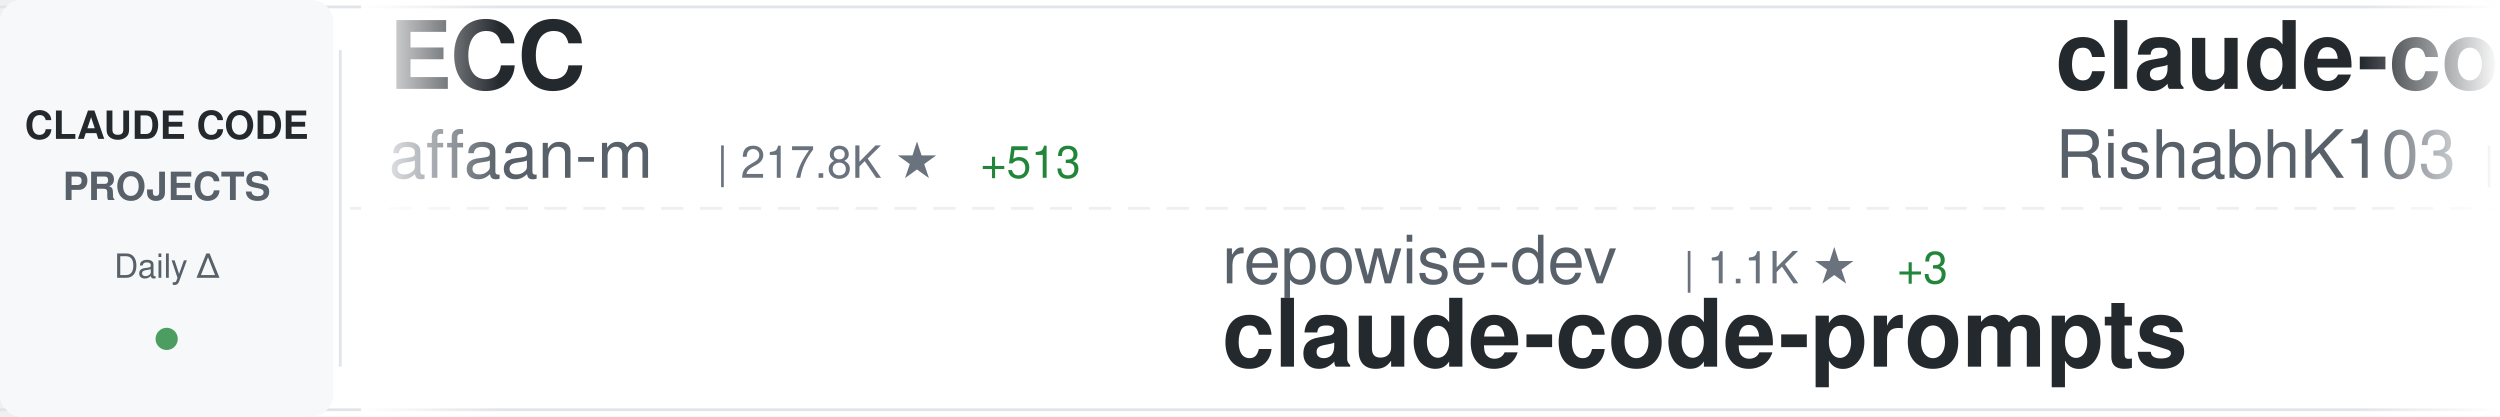
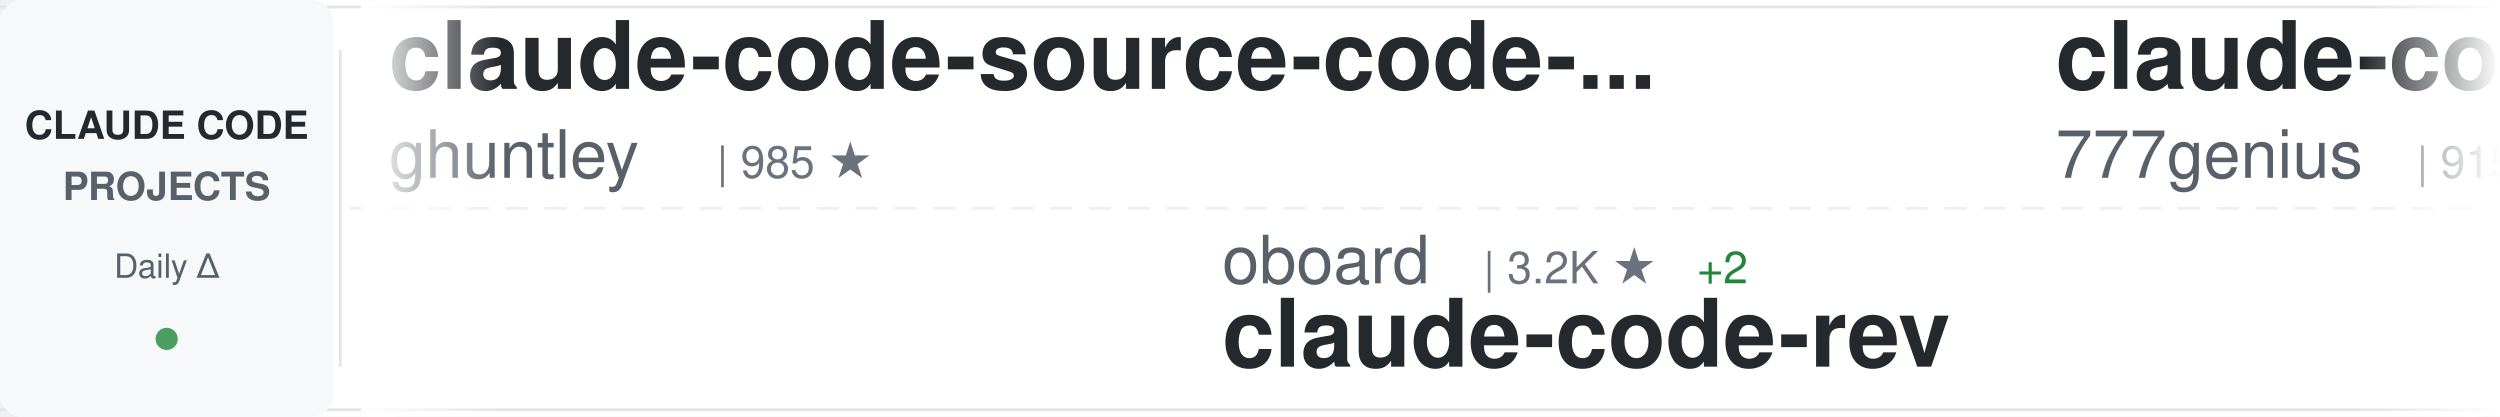
<svg xmlns="http://www.w3.org/2000/svg" width="900" height="150">
  <defs>
    <linearGradient id="awesomeLeftFade" x1="0%" y1="0%" x2="100%" y2="0%">
      <stop offset="0%" style="stop-color:#ffffff;stop-opacity:1" />
      <stop offset="100%" style="stop-color:#ffffff;stop-opacity:0" />
    </linearGradient>
    <linearGradient id="awesomeRightFade" x1="0%" y1="0%" x2="100%" y2="0%">
      <stop offset="0%" style="stop-color:#ffffff;stop-opacity:0" />
      <stop offset="100%" style="stop-color:#ffffff;stop-opacity:1" />
    </linearGradient>
  </defs>
  <rect width="900" height="150" fill="#ffffff" rx="8" />
  <rect x="0" y="2" width="900" height="1" fill="#e1e4e8" />
  <rect x="0" y="147" width="900" height="1" fill="#e1e4e8" />
  <line x1="0" y1="75" x2="900" y2="75" stroke="#e1e4e8" stroke-width="1" stroke-dasharray="8 6" opacity="0.6" />
  <rect x="0" y="0" width="120" height="150" fill="#f6f8fa" rx="8" />
  <text x="60" y="50" font-family="-apple-system, BlinkMacSystemFont, 'Segoe UI', Helvetica, Arial, sans-serif" font-size="14" font-weight="600" fill="#24292e" text-anchor="middle">CLAUDE CODE</text>
  <text x="60" y="72" font-family="-apple-system, BlinkMacSystemFont, 'Segoe UI', Helvetica, Arial, sans-serif" font-size="14" font-weight="600" fill="#586069" text-anchor="middle">PROJECTS</text>
  <text x="60" y="100" font-family="-apple-system, BlinkMacSystemFont, 'Segoe UI', Helvetica, Arial, sans-serif" font-size="12" font-weight="500" fill="#586069" text-anchor="middle">Daily Δ</text>
  <circle cx="60" cy="122" r="4" fill="#22863a" opacity="0.8" />
  <rect x="122" y="18" width="1" height="114" fill="#e1e4e8" />
  <clipPath id="awesomeTickerClip">
    <rect x="130" y="0" width="770" height="150" />
  </clipPath>
  <g clip-path="url(#awesomeTickerClip)">
    <g id="awesomeTickerItems">
      <animateTransform attributeName="transform" attributeType="XML" type="translate" from="0 0" to="-3000 0" dur="54s" repeatCount="indefinite" />
      <g transform="translate(0, 0)">
-         <text x="140" y="32" font-family="-apple-system, BlinkMacSystemFont, 'Segoe UI', Helvetica, Arial, sans-serif" font-size="34" font-weight="600" fill="#24292e">ECC</text>
-         <text x="140" y="64" font-family="-apple-system, BlinkMacSystemFont, 'Segoe UI', Helvetica, Arial, sans-serif" font-size="24" font-weight="400" fill="#586069">affaan-m</text>
-         <text x="258" y="64" font-family="-apple-system, BlinkMacSystemFont, 'Segoe UI', Helvetica, Arial, sans-serif" font-size="16" font-weight="500" fill="#6a737d">| 217.8K ★</text>
-         <text x="353" y="64" font-family="-apple-system, BlinkMacSystemFont, 'Segoe UI', Helvetica, Arial, sans-serif" font-size="16" font-weight="500" fill="#22863a"> +513</text>
+         <text x="140" y="32" font-family="-apple-system, BlinkMacSystemFont, 'Segoe UI', Helvetica, Arial, sans-serif" font-size="34" font-weight="600" fill="#24292e">claude-code-source-code-...</text>
+         <text x="140" y="64" font-family="-apple-system, BlinkMacSystemFont, 'Segoe UI', Helvetica, Arial, sans-serif" font-size="24" font-weight="400" fill="#586069">ghuntley</text>
+         <text x="258" y="64" font-family="-apple-system, BlinkMacSystemFont, 'Segoe UI', Helvetica, Arial, sans-serif" font-size="16" font-weight="500" fill="#6a737d">| 985 ★</text>
      </g>
      <g transform="translate(300, 0)">
-         <text x="140" y="102" font-family="-apple-system, BlinkMacSystemFont, 'Segoe UI', Helvetica, Arial, sans-serif" font-size="24" font-weight="400" fill="#586069">repowise-dev</text>
-         <text x="306" y="102" font-family="-apple-system, BlinkMacSystemFont, 'Segoe UI', Helvetica, Arial, sans-serif" font-size="16" font-weight="500" fill="#6a737d">| 1.1K ★</text>
-         <text x="383" y="102" font-family="-apple-system, BlinkMacSystemFont, 'Segoe UI', Helvetica, Arial, sans-serif" font-size="16" font-weight="500" fill="#22863a"> +3</text>
-         <text x="140" y="132" font-family="-apple-system, BlinkMacSystemFont, 'Segoe UI', Helvetica, Arial, sans-serif" font-size="34" font-weight="600" fill="#24292e">claude-code-prompts</text>
+         <text x="140" y="102" font-family="-apple-system, BlinkMacSystemFont, 'Segoe UI', Helvetica, Arial, sans-serif" font-size="24" font-weight="400" fill="#586069">oboard</text>
+         <text x="234" y="102" font-family="-apple-system, BlinkMacSystemFont, 'Segoe UI', Helvetica, Arial, sans-serif" font-size="16" font-weight="500" fill="#6a737d">| 3.2K ★</text>
+         <text x="311" y="102" font-family="-apple-system, BlinkMacSystemFont, 'Segoe UI', Helvetica, Arial, sans-serif" font-size="16" font-weight="500" fill="#22863a"> +2</text>
+         <text x="140" y="132" font-family="-apple-system, BlinkMacSystemFont, 'Segoe UI', Helvetica, Arial, sans-serif" font-size="34" font-weight="600" fill="#24292e">claude-code-rev</text>
      </g>
      <g transform="translate(600, 0)">
-         <text x="140" y="32" font-family="-apple-system, BlinkMacSystemFont, 'Segoe UI', Helvetica, Arial, sans-serif" font-size="34" font-weight="600" fill="#24292e">claude-code</text>
-         <text x="140" y="64" font-family="-apple-system, BlinkMacSystemFont, 'Segoe UI', Helvetica, Arial, sans-serif" font-size="24" font-weight="400" fill="#586069">RishabhK103</text>
-         <text x="294" y="64" font-family="-apple-system, BlinkMacSystemFont, 'Segoe UI', Helvetica, Arial, sans-serif" font-size="16" font-weight="500" fill="#6a737d">| 90 ★</text>
+         <text x="140" y="32" font-family="-apple-system, BlinkMacSystemFont, 'Segoe UI', Helvetica, Arial, sans-serif" font-size="34" font-weight="600" fill="#24292e">claude-code-source-code</text>
+         <text x="140" y="64" font-family="-apple-system, BlinkMacSystemFont, 'Segoe UI', Helvetica, Arial, sans-serif" font-size="24" font-weight="400" fill="#586069">777genius</text>
+         <text x="270" y="64" font-family="-apple-system, BlinkMacSystemFont, 'Segoe UI', Helvetica, Arial, sans-serif" font-size="16" font-weight="500" fill="#6a737d">| 915 ★</text>
      </g>
      <g transform="translate(900, 0)">
-         <text x="140" y="102" font-family="-apple-system, BlinkMacSystemFont, 'Segoe UI', Helvetica, Arial, sans-serif" font-size="24" font-weight="400" fill="#586069">anthropics</text>
-         <text x="282" y="102" font-family="-apple-system, BlinkMacSystemFont, 'Segoe UI', Helvetica, Arial, sans-serif" font-size="16" font-weight="500" fill="#6a737d">| 8.1K ★</text>
-         <text x="359" y="102" font-family="-apple-system, BlinkMacSystemFont, 'Segoe UI', Helvetica, Arial, sans-serif" font-size="16" font-weight="500" fill="#22863a"> +13</text>
-         <text x="140" y="132" font-family="-apple-system, BlinkMacSystemFont, 'Segoe UI', Helvetica, Arial, sans-serif" font-size="34" font-weight="600" fill="#24292e">claude-code-action</text>
+         <text x="140" y="102" font-family="-apple-system, BlinkMacSystemFont, 'Segoe UI', Helvetica, Arial, sans-serif" font-size="24" font-weight="400" fill="#586069">SeemSeam</text>
+         <text x="258" y="102" font-family="-apple-system, BlinkMacSystemFont, 'Segoe UI', Helvetica, Arial, sans-serif" font-size="16" font-weight="500" fill="#6a737d">| 3.0K ★</text>
+         <text x="335" y="102" font-family="-apple-system, BlinkMacSystemFont, 'Segoe UI', Helvetica, Arial, sans-serif" font-size="16" font-weight="500" fill="#22863a"> +6</text>
+         <text x="140" y="132" font-family="-apple-system, BlinkMacSystemFont, 'Segoe UI', Helvetica, Arial, sans-serif" font-size="34" font-weight="600" fill="#24292e">claude_codex_bridge</text>
      </g>
      <g transform="translate(1200, 0)">
-         <text x="140" y="32" font-family="-apple-system, BlinkMacSystemFont, 'Segoe UI', Helvetica, Arial, sans-serif" font-size="34" font-weight="600" fill="#24292e">claude-code-telegram</text>
-         <text x="140" y="64" font-family="-apple-system, BlinkMacSystemFont, 'Segoe UI', Helvetica, Arial, sans-serif" font-size="24" font-weight="400" fill="#586069">RichardAtCT</text>
-         <text x="294" y="64" font-family="-apple-system, BlinkMacSystemFont, 'Segoe UI', Helvetica, Arial, sans-serif" font-size="16" font-weight="500" fill="#6a737d">| 2.7K ★</text>
-         <text x="371" y="64" font-family="-apple-system, BlinkMacSystemFont, 'Segoe UI', Helvetica, Arial, sans-serif" font-size="16" font-weight="500" fill="#22863a"> +4</text>
+         <text x="140" y="32" font-family="-apple-system, BlinkMacSystemFont, 'Segoe UI', Helvetica, Arial, sans-serif" font-size="34" font-weight="600" fill="#24292e">claude-code-source</text>
+         <text x="140" y="64" font-family="-apple-system, BlinkMacSystemFont, 'Segoe UI', Helvetica, Arial, sans-serif" font-size="24" font-weight="400" fill="#586069">hangsman</text>
+         <text x="258" y="64" font-family="-apple-system, BlinkMacSystemFont, 'Segoe UI', Helvetica, Arial, sans-serif" font-size="16" font-weight="500" fill="#6a737d">| 786 ★</text>
      </g>
      <g transform="translate(1500, 0)">
-         <text x="140" y="102" font-family="-apple-system, BlinkMacSystemFont, 'Segoe UI', Helvetica, Arial, sans-serif" font-size="24" font-weight="400" fill="#586069">huangserva</text>
-         <text x="282" y="102" font-family="-apple-system, BlinkMacSystemFont, 'Segoe UI', Helvetica, Arial, sans-serif" font-size="16" font-weight="500" fill="#6a737d">| 606 ★</text>
-         <text x="350" y="102" font-family="-apple-system, BlinkMacSystemFont, 'Segoe UI', Helvetica, Arial, sans-serif" font-size="16" font-weight="500" fill="#22863a"> +2</text>
-         <text x="140" y="132" font-family="-apple-system, BlinkMacSystemFont, 'Segoe UI', Helvetica, Arial, sans-serif" font-size="34" font-weight="600" fill="#24292e">claude-code-cli</text>
+         <text x="140" y="102" font-family="-apple-system, BlinkMacSystemFont, 'Segoe UI', Helvetica, Arial, sans-serif" font-size="24" font-weight="400" fill="#586069">router-for-me</text>
+         <text x="318" y="102" font-family="-apple-system, BlinkMacSystemFont, 'Segoe UI', Helvetica, Arial, sans-serif" font-size="16" font-weight="500" fill="#6a737d">| 37.9K ★</text>
+         <text x="404" y="102" font-family="-apple-system, BlinkMacSystemFont, 'Segoe UI', Helvetica, Arial, sans-serif" font-size="16" font-weight="500" fill="#22863a"> +72</text>
+         <text x="140" y="132" font-family="-apple-system, BlinkMacSystemFont, 'Segoe UI', Helvetica, Arial, sans-serif" font-size="34" font-weight="600" fill="#24292e">CLIProxyAPI</text>
      </g>
      <g transform="translate(1800, 0)">
-         <text x="140" y="32" font-family="-apple-system, BlinkMacSystemFont, 'Segoe UI', Helvetica, Arial, sans-serif" font-size="34" font-weight="600" fill="#24292e">claude-code</text>
-         <text x="140" y="64" font-family="-apple-system, BlinkMacSystemFont, 'Segoe UI', Helvetica, Arial, sans-serif" font-size="24" font-weight="400" fill="#586069">Onewon</text>
-         <text x="234" y="64" font-family="-apple-system, BlinkMacSystemFont, 'Segoe UI', Helvetica, Arial, sans-serif" font-size="16" font-weight="500" fill="#6a737d">| 182 ★</text>
+         <text x="140" y="32" font-family="-apple-system, BlinkMacSystemFont, 'Segoe UI', Helvetica, Arial, sans-serif" font-size="34" font-weight="600" fill="#24292e">collection-claude-code-s...</text>
+         <text x="140" y="64" font-family="-apple-system, BlinkMacSystemFont, 'Segoe UI', Helvetica, Arial, sans-serif" font-size="24" font-weight="400" fill="#586069">chauncygu</text>
+         <text x="270" y="64" font-family="-apple-system, BlinkMacSystemFont, 'Segoe UI', Helvetica, Arial, sans-serif" font-size="16" font-weight="500" fill="#6a737d">| 2.6K ★</text>
+         <text x="347" y="64" font-family="-apple-system, BlinkMacSystemFont, 'Segoe UI', Helvetica, Arial, sans-serif" font-size="16" font-weight="500" fill="#22863a"> +4</text>
      </g>
      <g transform="translate(2100, 0)">
-         <text x="140" y="102" font-family="-apple-system, BlinkMacSystemFont, 'Segoe UI', Helvetica, Arial, sans-serif" font-size="24" font-weight="400" fill="#586069">isboyjc</text>
-         <text x="246" y="102" font-family="-apple-system, BlinkMacSystemFont, 'Segoe UI', Helvetica, Arial, sans-serif" font-size="16" font-weight="500" fill="#6a737d">| 159 ★</text>
-         <text x="314" y="102" font-family="-apple-system, BlinkMacSystemFont, 'Segoe UI', Helvetica, Arial, sans-serif" font-size="16" font-weight="500" fill="#22863a"> +1</text>
+         <text x="140" y="102" font-family="-apple-system, BlinkMacSystemFont, 'Segoe UI', Helvetica, Arial, sans-serif" font-size="24" font-weight="400" fill="#586069">LING71671</text>
+         <text x="270" y="102" font-family="-apple-system, BlinkMacSystemFont, 'Segoe UI', Helvetica, Arial, sans-serif" font-size="16" font-weight="500" fill="#6a737d">| 892 ★</text>
+         <text x="338" y="102" font-family="-apple-system, BlinkMacSystemFont, 'Segoe UI', Helvetica, Arial, sans-serif" font-size="16" font-weight="500" fill="#22863a"> +1</text>
+         <text x="140" y="132" font-family="-apple-system, BlinkMacSystemFont, 'Segoe UI', Helvetica, Arial, sans-serif" font-size="34" font-weight="600" fill="#24292e">Open-ClaudeCode</text>
+       </g>
+       <g transform="translate(2400, 0)">
+         <text x="140" y="32" font-family="-apple-system, BlinkMacSystemFont, 'Segoe UI', Helvetica, Arial, sans-serif" font-size="34" font-weight="600" fill="#24292e">andrej-karpathy-skills</text>
+         <text x="140" y="64" font-family="-apple-system, BlinkMacSystemFont, 'Segoe UI', Helvetica, Arial, sans-serif" font-size="24" font-weight="400" fill="#586069">multica-ai</text>
+         <text x="282" y="64" font-family="-apple-system, BlinkMacSystemFont, 'Segoe UI', Helvetica, Arial, sans-serif" font-size="16" font-weight="500" fill="#6a737d">| 178.5K ★</text>
+         <text x="377" y="64" font-family="-apple-system, BlinkMacSystemFont, 'Segoe UI', Helvetica, Arial, sans-serif" font-size="16" font-weight="500" fill="#22863a"> +613</text>
+       </g>
+       <g transform="translate(2700, 0)">
+         <text x="140" y="102" font-family="-apple-system, BlinkMacSystemFont, 'Segoe UI', Helvetica, Arial, sans-serif" font-size="24" font-weight="400" fill="#586069">tanbiralam</text>
+         <text x="282" y="102" font-family="-apple-system, BlinkMacSystemFont, 'Segoe UI', Helvetica, Arial, sans-serif" font-size="16" font-weight="500" fill="#6a737d">| 1.9K ★</text>
+         <text x="359" y="102" font-family="-apple-system, BlinkMacSystemFont, 'Segoe UI', Helvetica, Arial, sans-serif" font-size="16" font-weight="500" fill="#22863a"> +5</text>
        <text x="140" y="132" font-family="-apple-system, BlinkMacSystemFont, 'Segoe UI', Helvetica, Arial, sans-serif" font-size="34" font-weight="600" fill="#24292e">claude-code</text>
      </g>
-       <g transform="translate(2400, 0)">
-         <text x="140" y="32" font-family="-apple-system, BlinkMacSystemFont, 'Segoe UI', Helvetica, Arial, sans-serif" font-size="34" font-weight="600" fill="#24292e">claude-code-best-practic...</text>
-         <text x="140" y="64" font-family="-apple-system, BlinkMacSystemFont, 'Segoe UI', Helvetica, Arial, sans-serif" font-size="24" font-weight="400" fill="#586069">shanraisshan</text>
-         <text x="306" y="64" font-family="-apple-system, BlinkMacSystemFont, 'Segoe UI', Helvetica, Arial, sans-serif" font-size="16" font-weight="500" fill="#6a737d">| 58.3K ★</text>
-         <text x="392" y="64" font-family="-apple-system, BlinkMacSystemFont, 'Segoe UI', Helvetica, Arial, sans-serif" font-size="16" font-weight="500" fill="#22863a"> +136</text>
-       </g>
-       <g transform="translate(2700, 0)">
-         <text x="140" y="102" font-family="-apple-system, BlinkMacSystemFont, 'Segoe UI', Helvetica, Arial, sans-serif" font-size="24" font-weight="400" fill="#586069">777genius</text>
-         <text x="270" y="102" font-family="-apple-system, BlinkMacSystemFont, 'Segoe UI', Helvetica, Arial, sans-serif" font-size="16" font-weight="500" fill="#6a737d">| 915 ★</text>
-         <text x="140" y="132" font-family="-apple-system, BlinkMacSystemFont, 'Segoe UI', Helvetica, Arial, sans-serif" font-size="34" font-weight="600" fill="#24292e">claude-code-source-code</text>
-       </g>
      <g transform="translate(3000, 0)">
-         <text x="140" y="32" font-family="-apple-system, BlinkMacSystemFont, 'Segoe UI', Helvetica, Arial, sans-serif" font-size="34" font-weight="600" fill="#24292e">ECC</text>
-         <text x="140" y="64" font-family="-apple-system, BlinkMacSystemFont, 'Segoe UI', Helvetica, Arial, sans-serif" font-size="24" font-weight="400" fill="#586069">affaan-m</text>
-         <text x="258" y="64" font-family="-apple-system, BlinkMacSystemFont, 'Segoe UI', Helvetica, Arial, sans-serif" font-size="16" font-weight="500" fill="#6a737d">| 217.8K ★</text>
-         <text x="353" y="64" font-family="-apple-system, BlinkMacSystemFont, 'Segoe UI', Helvetica, Arial, sans-serif" font-size="16" font-weight="500" fill="#22863a"> +513</text>
+         <text x="140" y="32" font-family="-apple-system, BlinkMacSystemFont, 'Segoe UI', Helvetica, Arial, sans-serif" font-size="34" font-weight="600" fill="#24292e">claude-code-source-code-...</text>
+         <text x="140" y="64" font-family="-apple-system, BlinkMacSystemFont, 'Segoe UI', Helvetica, Arial, sans-serif" font-size="24" font-weight="400" fill="#586069">ghuntley</text>
+         <text x="258" y="64" font-family="-apple-system, BlinkMacSystemFont, 'Segoe UI', Helvetica, Arial, sans-serif" font-size="16" font-weight="500" fill="#6a737d">| 985 ★</text>
      </g>
      <g transform="translate(3300, 0)">
-         <text x="140" y="102" font-family="-apple-system, BlinkMacSystemFont, 'Segoe UI', Helvetica, Arial, sans-serif" font-size="24" font-weight="400" fill="#586069">repowise-dev</text>
-         <text x="306" y="102" font-family="-apple-system, BlinkMacSystemFont, 'Segoe UI', Helvetica, Arial, sans-serif" font-size="16" font-weight="500" fill="#6a737d">| 1.1K ★</text>
-         <text x="383" y="102" font-family="-apple-system, BlinkMacSystemFont, 'Segoe UI', Helvetica, Arial, sans-serif" font-size="16" font-weight="500" fill="#22863a"> +3</text>
-         <text x="140" y="132" font-family="-apple-system, BlinkMacSystemFont, 'Segoe UI', Helvetica, Arial, sans-serif" font-size="34" font-weight="600" fill="#24292e">claude-code-prompts</text>
+         <text x="140" y="102" font-family="-apple-system, BlinkMacSystemFont, 'Segoe UI', Helvetica, Arial, sans-serif" font-size="24" font-weight="400" fill="#586069">oboard</text>
+         <text x="234" y="102" font-family="-apple-system, BlinkMacSystemFont, 'Segoe UI', Helvetica, Arial, sans-serif" font-size="16" font-weight="500" fill="#6a737d">| 3.2K ★</text>
+         <text x="311" y="102" font-family="-apple-system, BlinkMacSystemFont, 'Segoe UI', Helvetica, Arial, sans-serif" font-size="16" font-weight="500" fill="#22863a"> +2</text>
+         <text x="140" y="132" font-family="-apple-system, BlinkMacSystemFont, 'Segoe UI', Helvetica, Arial, sans-serif" font-size="34" font-weight="600" fill="#24292e">claude-code-rev</text>
      </g>
      <g transform="translate(3600, 0)">
-         <text x="140" y="32" font-family="-apple-system, BlinkMacSystemFont, 'Segoe UI', Helvetica, Arial, sans-serif" font-size="34" font-weight="600" fill="#24292e">claude-code</text>
-         <text x="140" y="64" font-family="-apple-system, BlinkMacSystemFont, 'Segoe UI', Helvetica, Arial, sans-serif" font-size="24" font-weight="400" fill="#586069">RishabhK103</text>
-         <text x="294" y="64" font-family="-apple-system, BlinkMacSystemFont, 'Segoe UI', Helvetica, Arial, sans-serif" font-size="16" font-weight="500" fill="#6a737d">| 90 ★</text>
+         <text x="140" y="32" font-family="-apple-system, BlinkMacSystemFont, 'Segoe UI', Helvetica, Arial, sans-serif" font-size="34" font-weight="600" fill="#24292e">claude-code-source-code</text>
+         <text x="140" y="64" font-family="-apple-system, BlinkMacSystemFont, 'Segoe UI', Helvetica, Arial, sans-serif" font-size="24" font-weight="400" fill="#586069">777genius</text>
+         <text x="270" y="64" font-family="-apple-system, BlinkMacSystemFont, 'Segoe UI', Helvetica, Arial, sans-serif" font-size="16" font-weight="500" fill="#6a737d">| 915 ★</text>
      </g>
      <g transform="translate(3900, 0)">
-         <text x="140" y="102" font-family="-apple-system, BlinkMacSystemFont, 'Segoe UI', Helvetica, Arial, sans-serif" font-size="24" font-weight="400" fill="#586069">anthropics</text>
-         <text x="282" y="102" font-family="-apple-system, BlinkMacSystemFont, 'Segoe UI', Helvetica, Arial, sans-serif" font-size="16" font-weight="500" fill="#6a737d">| 8.1K ★</text>
-         <text x="359" y="102" font-family="-apple-system, BlinkMacSystemFont, 'Segoe UI', Helvetica, Arial, sans-serif" font-size="16" font-weight="500" fill="#22863a"> +13</text>
-         <text x="140" y="132" font-family="-apple-system, BlinkMacSystemFont, 'Segoe UI', Helvetica, Arial, sans-serif" font-size="34" font-weight="600" fill="#24292e">claude-code-action</text>
+         <text x="140" y="102" font-family="-apple-system, BlinkMacSystemFont, 'Segoe UI', Helvetica, Arial, sans-serif" font-size="24" font-weight="400" fill="#586069">SeemSeam</text>
+         <text x="258" y="102" font-family="-apple-system, BlinkMacSystemFont, 'Segoe UI', Helvetica, Arial, sans-serif" font-size="16" font-weight="500" fill="#6a737d">| 3.0K ★</text>
+         <text x="335" y="102" font-family="-apple-system, BlinkMacSystemFont, 'Segoe UI', Helvetica, Arial, sans-serif" font-size="16" font-weight="500" fill="#22863a"> +6</text>
+         <text x="140" y="132" font-family="-apple-system, BlinkMacSystemFont, 'Segoe UI', Helvetica, Arial, sans-serif" font-size="34" font-weight="600" fill="#24292e">claude_codex_bridge</text>
      </g>
    </g>
  </g>
  <rect x="130" y="0" width="50" height="150" fill="url(#awesomeLeftFade)" />
  <rect x="850" y="0" width="50" height="150" fill="url(#awesomeRightFade)" />
</svg>
